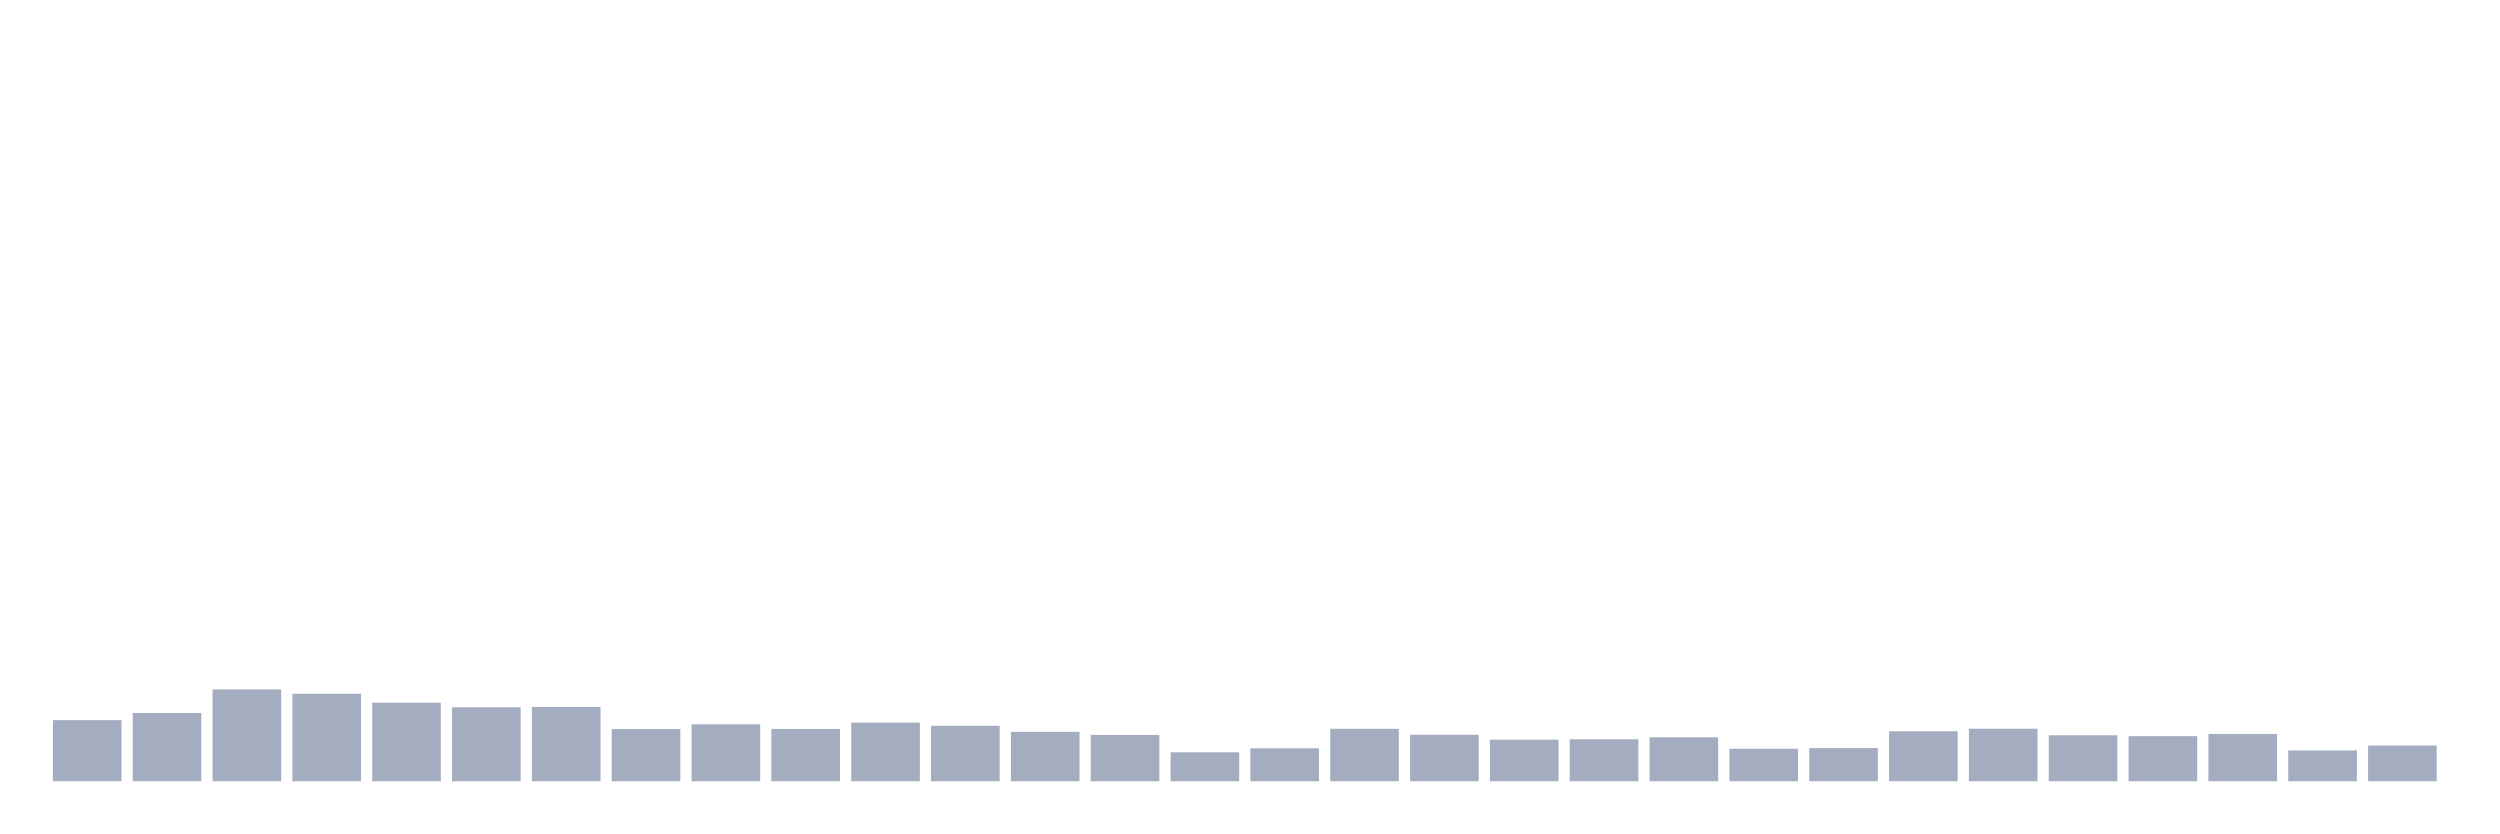
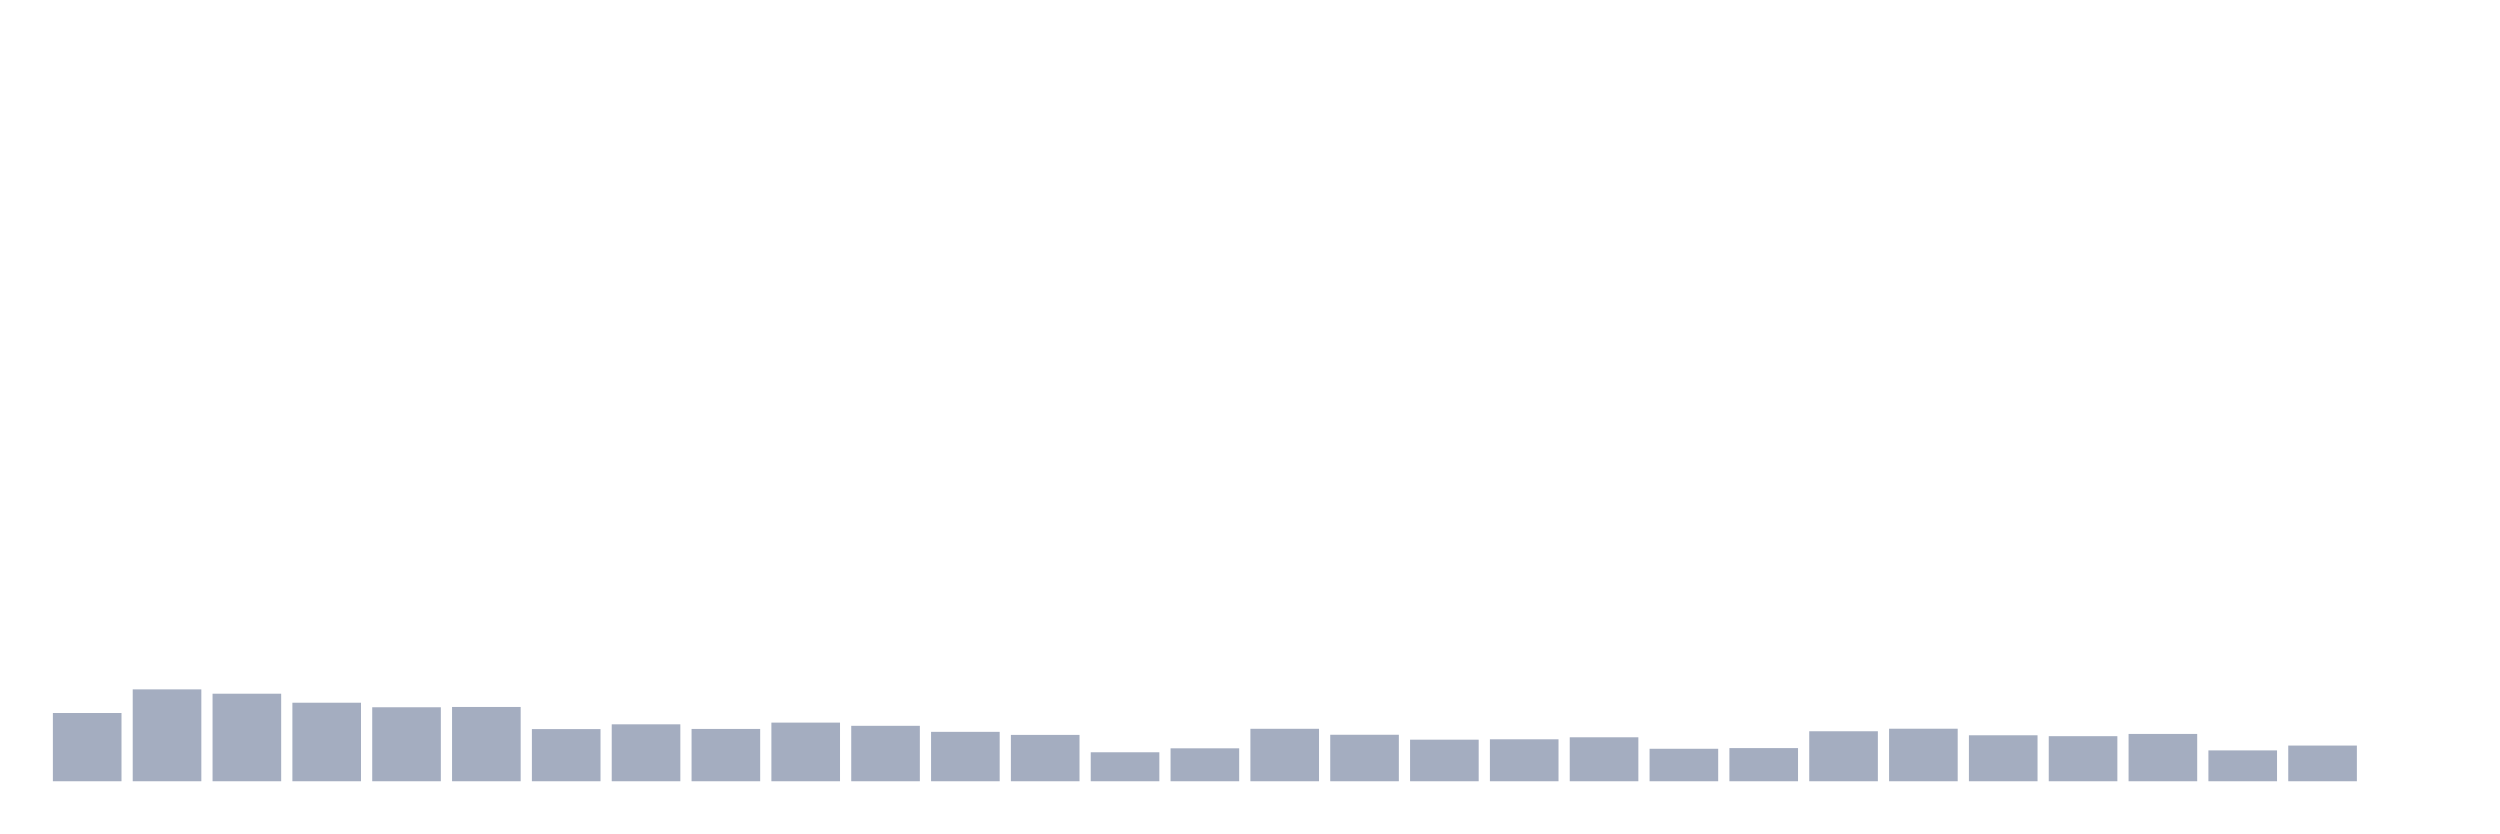
<svg xmlns="http://www.w3.org/2000/svg" viewBox="0 0 480 160">
  <g transform="translate(10,10)">
-     <rect class="bar" x="0.153" width="13.175" y="128.269" height="11.731" fill="rgb(164,173,192)" />
-     <rect class="bar" x="15.482" width="13.175" y="126.896" height="13.104" fill="rgb(164,173,192)" />
-     <rect class="bar" x="30.81" width="13.175" y="122.361" height="17.639" fill="rgb(164,173,192)" />
-     <rect class="bar" x="46.138" width="13.175" y="123.191" height="16.809" fill="rgb(164,173,192)" />
-     <rect class="bar" x="61.466" width="13.175" y="124.922" height="15.078" fill="rgb(164,173,192)" />
-     <rect class="bar" x="76.794" width="13.175" y="125.794" height="14.206" fill="rgb(164,173,192)" />
-     <rect class="bar" x="92.123" width="13.175" y="125.737" height="14.263" fill="rgb(164,173,192)" />
-     <rect class="bar" x="107.451" width="13.175" y="129.986" height="10.014" fill="rgb(164,173,192)" />
-     <rect class="bar" x="122.779" width="13.175" y="129.07" height="10.93" fill="rgb(164,173,192)" />
-     <rect class="bar" x="138.107" width="13.175" y="129.957" height="10.043" fill="rgb(164,173,192)" />
-     <rect class="bar" x="153.436" width="13.175" y="128.741" height="11.259" fill="rgb(164,173,192)" />
-     <rect class="bar" x="168.764" width="13.175" y="129.356" height="10.644" fill="rgb(164,173,192)" />
-     <rect class="bar" x="184.092" width="13.175" y="130.515" height="9.485" fill="rgb(164,173,192)" />
-     <rect class="bar" x="199.42" width="13.175" y="131.102" height="8.898" fill="rgb(164,173,192)" />
-     <rect class="bar" x="214.748" width="13.175" y="134.435" height="5.565" fill="rgb(164,173,192)" />
-     <rect class="bar" x="230.077" width="13.175" y="133.677" height="6.323" fill="rgb(164,173,192)" />
-     <rect class="bar" x="245.405" width="13.175" y="129.929" height="10.071" fill="rgb(164,173,192)" />
-     <rect class="bar" x="260.733" width="13.175" y="131.073" height="8.927" fill="rgb(164,173,192)" />
-     <rect class="bar" x="276.061" width="13.175" y="132.017" height="7.983" fill="rgb(164,173,192)" />
-     <rect class="bar" x="291.39" width="13.175" y="131.946" height="8.054" fill="rgb(164,173,192)" />
-     <rect class="bar" x="306.718" width="13.175" y="131.559" height="8.441" fill="rgb(164,173,192)" />
-     <rect class="bar" x="322.046" width="13.175" y="133.763" height="6.237" fill="rgb(164,173,192)" />
-     <rect class="bar" x="337.374" width="13.175" y="133.634" height="6.366" fill="rgb(164,173,192)" />
-     <rect class="bar" x="352.702" width="13.175" y="130.401" height="9.599" fill="rgb(164,173,192)" />
-     <rect class="bar" x="368.031" width="13.175" y="129.914" height="10.086" fill="rgb(164,173,192)" />
-     <rect class="bar" x="383.359" width="13.175" y="131.173" height="8.827" fill="rgb(164,173,192)" />
-     <rect class="bar" x="398.687" width="13.175" y="131.345" height="8.655" fill="rgb(164,173,192)" />
-     <rect class="bar" x="414.015" width="13.175" y="130.916" height="9.084" fill="rgb(164,173,192)" />
-     <rect class="bar" x="429.344" width="13.175" y="134.077" height="5.923" fill="rgb(164,173,192)" />
-     <rect class="bar" x="444.672" width="13.175" y="133.147" height="6.853" fill="rgb(164,173,192)" />
+     <rect class="bar" x="0.153" width="13.175" y="126.896" height="13.104" fill="rgb(164,173,192)" />
+     <rect class="bar" x="15.482" width="13.175" y="122.361" height="17.639" fill="rgb(164,173,192)" />
+     <rect class="bar" x="30.81" width="13.175" y="123.191" height="16.809" fill="rgb(164,173,192)" />
+     <rect class="bar" x="46.138" width="13.175" y="124.922" height="15.078" fill="rgb(164,173,192)" />
+     <rect class="bar" x="61.466" width="13.175" y="125.794" height="14.206" fill="rgb(164,173,192)" />
+     <rect class="bar" x="76.794" width="13.175" y="125.737" height="14.263" fill="rgb(164,173,192)" />
+     <rect class="bar" x="92.123" width="13.175" y="129.986" height="10.014" fill="rgb(164,173,192)" />
+     <rect class="bar" x="107.451" width="13.175" y="129.07" height="10.93" fill="rgb(164,173,192)" />
+     <rect class="bar" x="122.779" width="13.175" y="129.957" height="10.043" fill="rgb(164,173,192)" />
+     <rect class="bar" x="138.107" width="13.175" y="128.741" height="11.259" fill="rgb(164,173,192)" />
+     <rect class="bar" x="153.436" width="13.175" y="129.356" height="10.644" fill="rgb(164,173,192)" />
+     <rect class="bar" x="168.764" width="13.175" y="130.515" height="9.485" fill="rgb(164,173,192)" />
+     <rect class="bar" x="184.092" width="13.175" y="131.102" height="8.898" fill="rgb(164,173,192)" />
+     <rect class="bar" x="199.42" width="13.175" y="134.435" height="5.565" fill="rgb(164,173,192)" />
+     <rect class="bar" x="214.748" width="13.175" y="133.677" height="6.323" fill="rgb(164,173,192)" />
+     <rect class="bar" x="230.077" width="13.175" y="129.929" height="10.071" fill="rgb(164,173,192)" />
+     <rect class="bar" x="245.405" width="13.175" y="131.073" height="8.927" fill="rgb(164,173,192)" />
+     <rect class="bar" x="260.733" width="13.175" y="132.017" height="7.983" fill="rgb(164,173,192)" />
+     <rect class="bar" x="276.061" width="13.175" y="131.946" height="8.054" fill="rgb(164,173,192)" />
+     <rect class="bar" x="291.39" width="13.175" y="131.559" height="8.441" fill="rgb(164,173,192)" />
+     <rect class="bar" x="306.718" width="13.175" y="133.763" height="6.237" fill="rgb(164,173,192)" />
+     <rect class="bar" x="322.046" width="13.175" y="133.634" height="6.366" fill="rgb(164,173,192)" />
+     <rect class="bar" x="337.374" width="13.175" y="130.401" height="9.599" fill="rgb(164,173,192)" />
+     <rect class="bar" x="352.702" width="13.175" y="129.914" height="10.086" fill="rgb(164,173,192)" />
+     <rect class="bar" x="368.031" width="13.175" y="131.173" height="8.827" fill="rgb(164,173,192)" />
+     <rect class="bar" x="383.359" width="13.175" y="131.345" height="8.655" fill="rgb(164,173,192)" />
+     <rect class="bar" x="398.687" width="13.175" y="130.916" height="9.084" fill="rgb(164,173,192)" />
+     <rect class="bar" x="414.015" width="13.175" y="134.077" height="5.923" fill="rgb(164,173,192)" />
+     <rect class="bar" x="429.344" width="13.175" y="133.147" height="6.853" fill="rgb(164,173,192)" />
+     <rect class="bar" x="444.672" width="13.175" y="140" height="0" fill="rgb(164,173,192)" />
  </g>
</svg>
